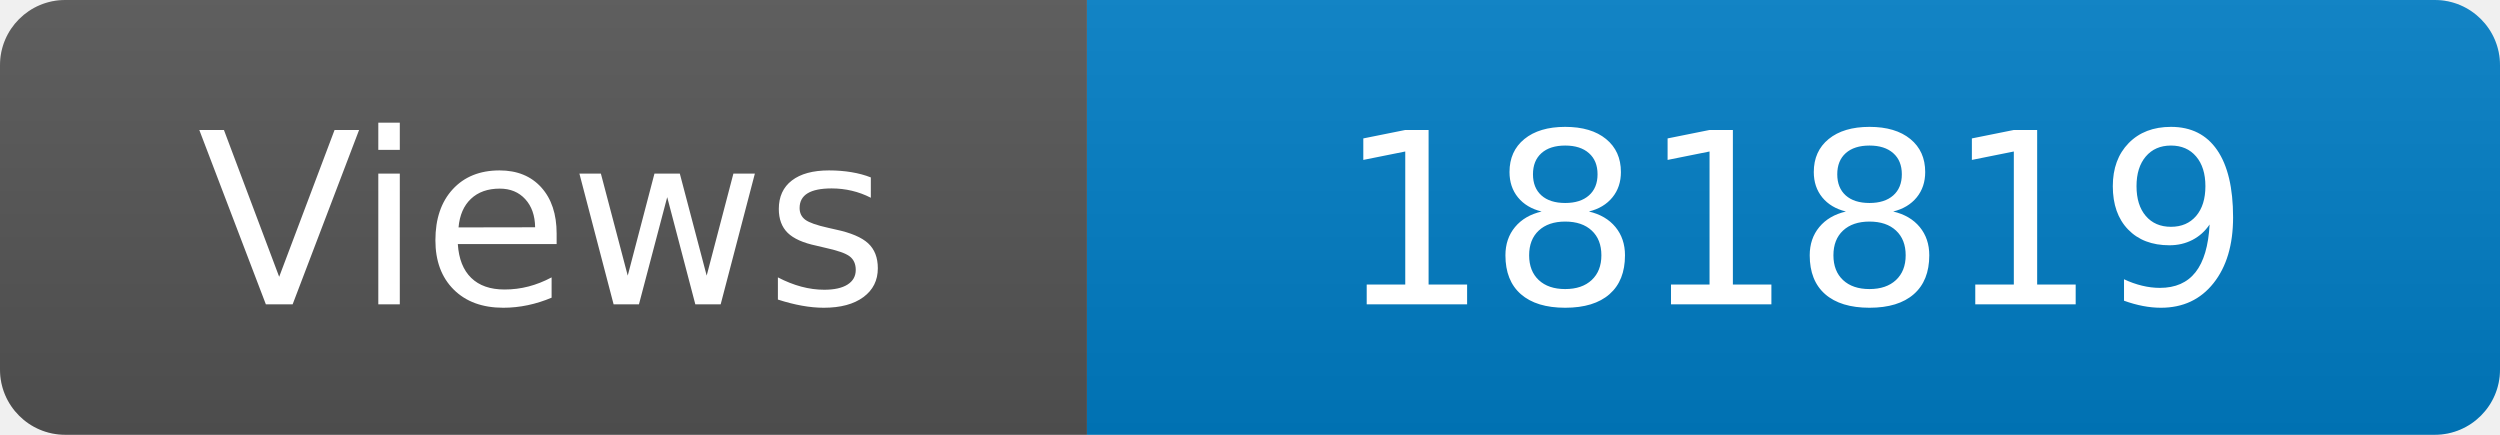
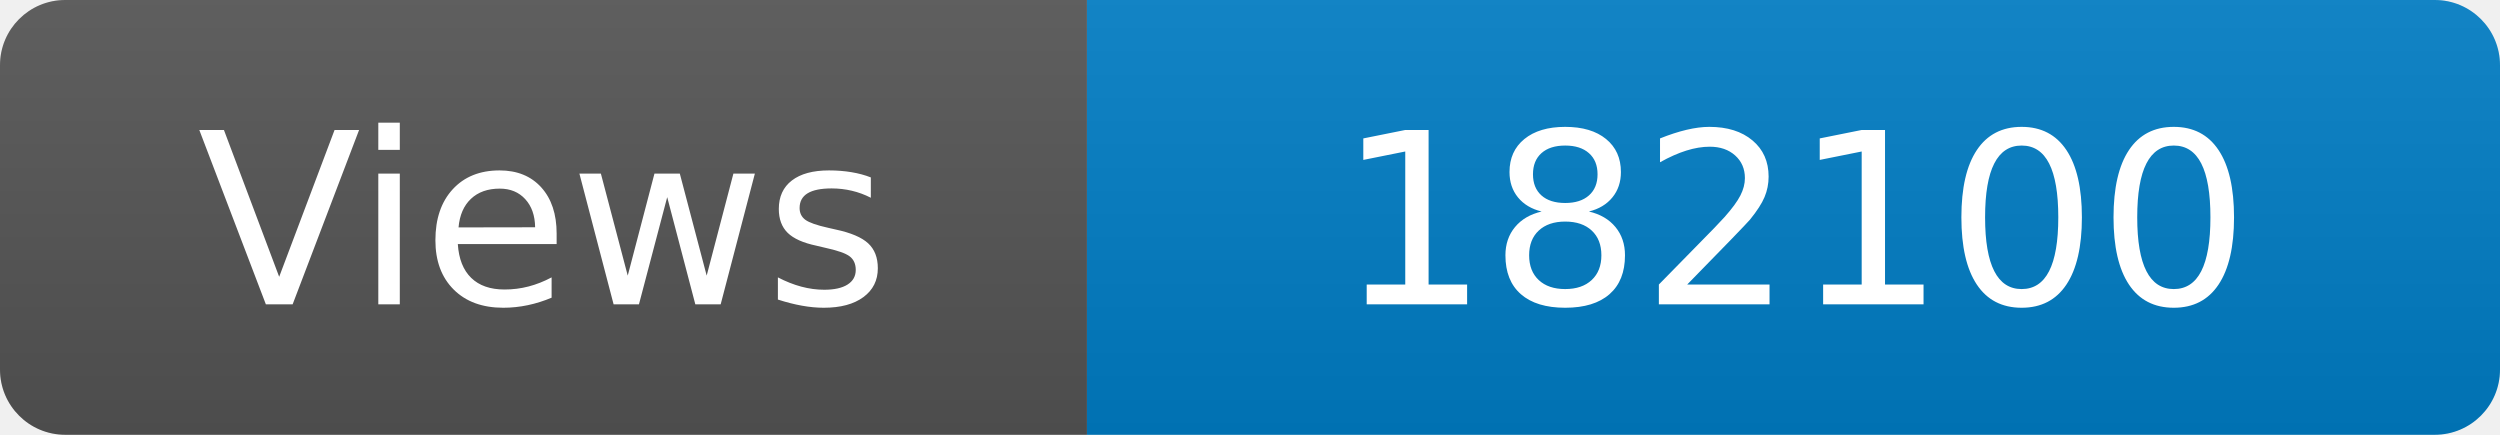
<svg xmlns="http://www.w3.org/2000/svg" width="115" height="20" role="img" aria-label="Maintained?: yes">
  <linearGradient id="s" x2="0" y2="100%">
    <stop offset="0" stop-color="#bbb" stop-opacity=".1" />
    <stop offset="1" stop-opacity=".1" />
  </linearGradient>
  <clipPath id="r">
    <rect width="115" height="20" rx="3" fill="#fff" />
  </clipPath>
  <g clip-path="url(#r)">
    <rect width="50" height="20" fill="#555" />
    <rect x="50" width="160" height="20" fill="#007ec6" />
    <rect width="115" height="20" fill="url(#s)" />
  </g>
  <g fill="#fff" text-anchor="middle" font-family="Verdana,Geneva,DejaVu Sans,sans-serif" font-size="110">
    <text x="250" y="140" transform="scale(.1)" fill="#fff">Views</text>
-     <text x="825" y="140" transform="scale(.1)" fill="#fff">181819</text>
+     <text x="825" y="140" transform="scale(.1)" fill="#fff">182100</text>
  </g>
</svg>
